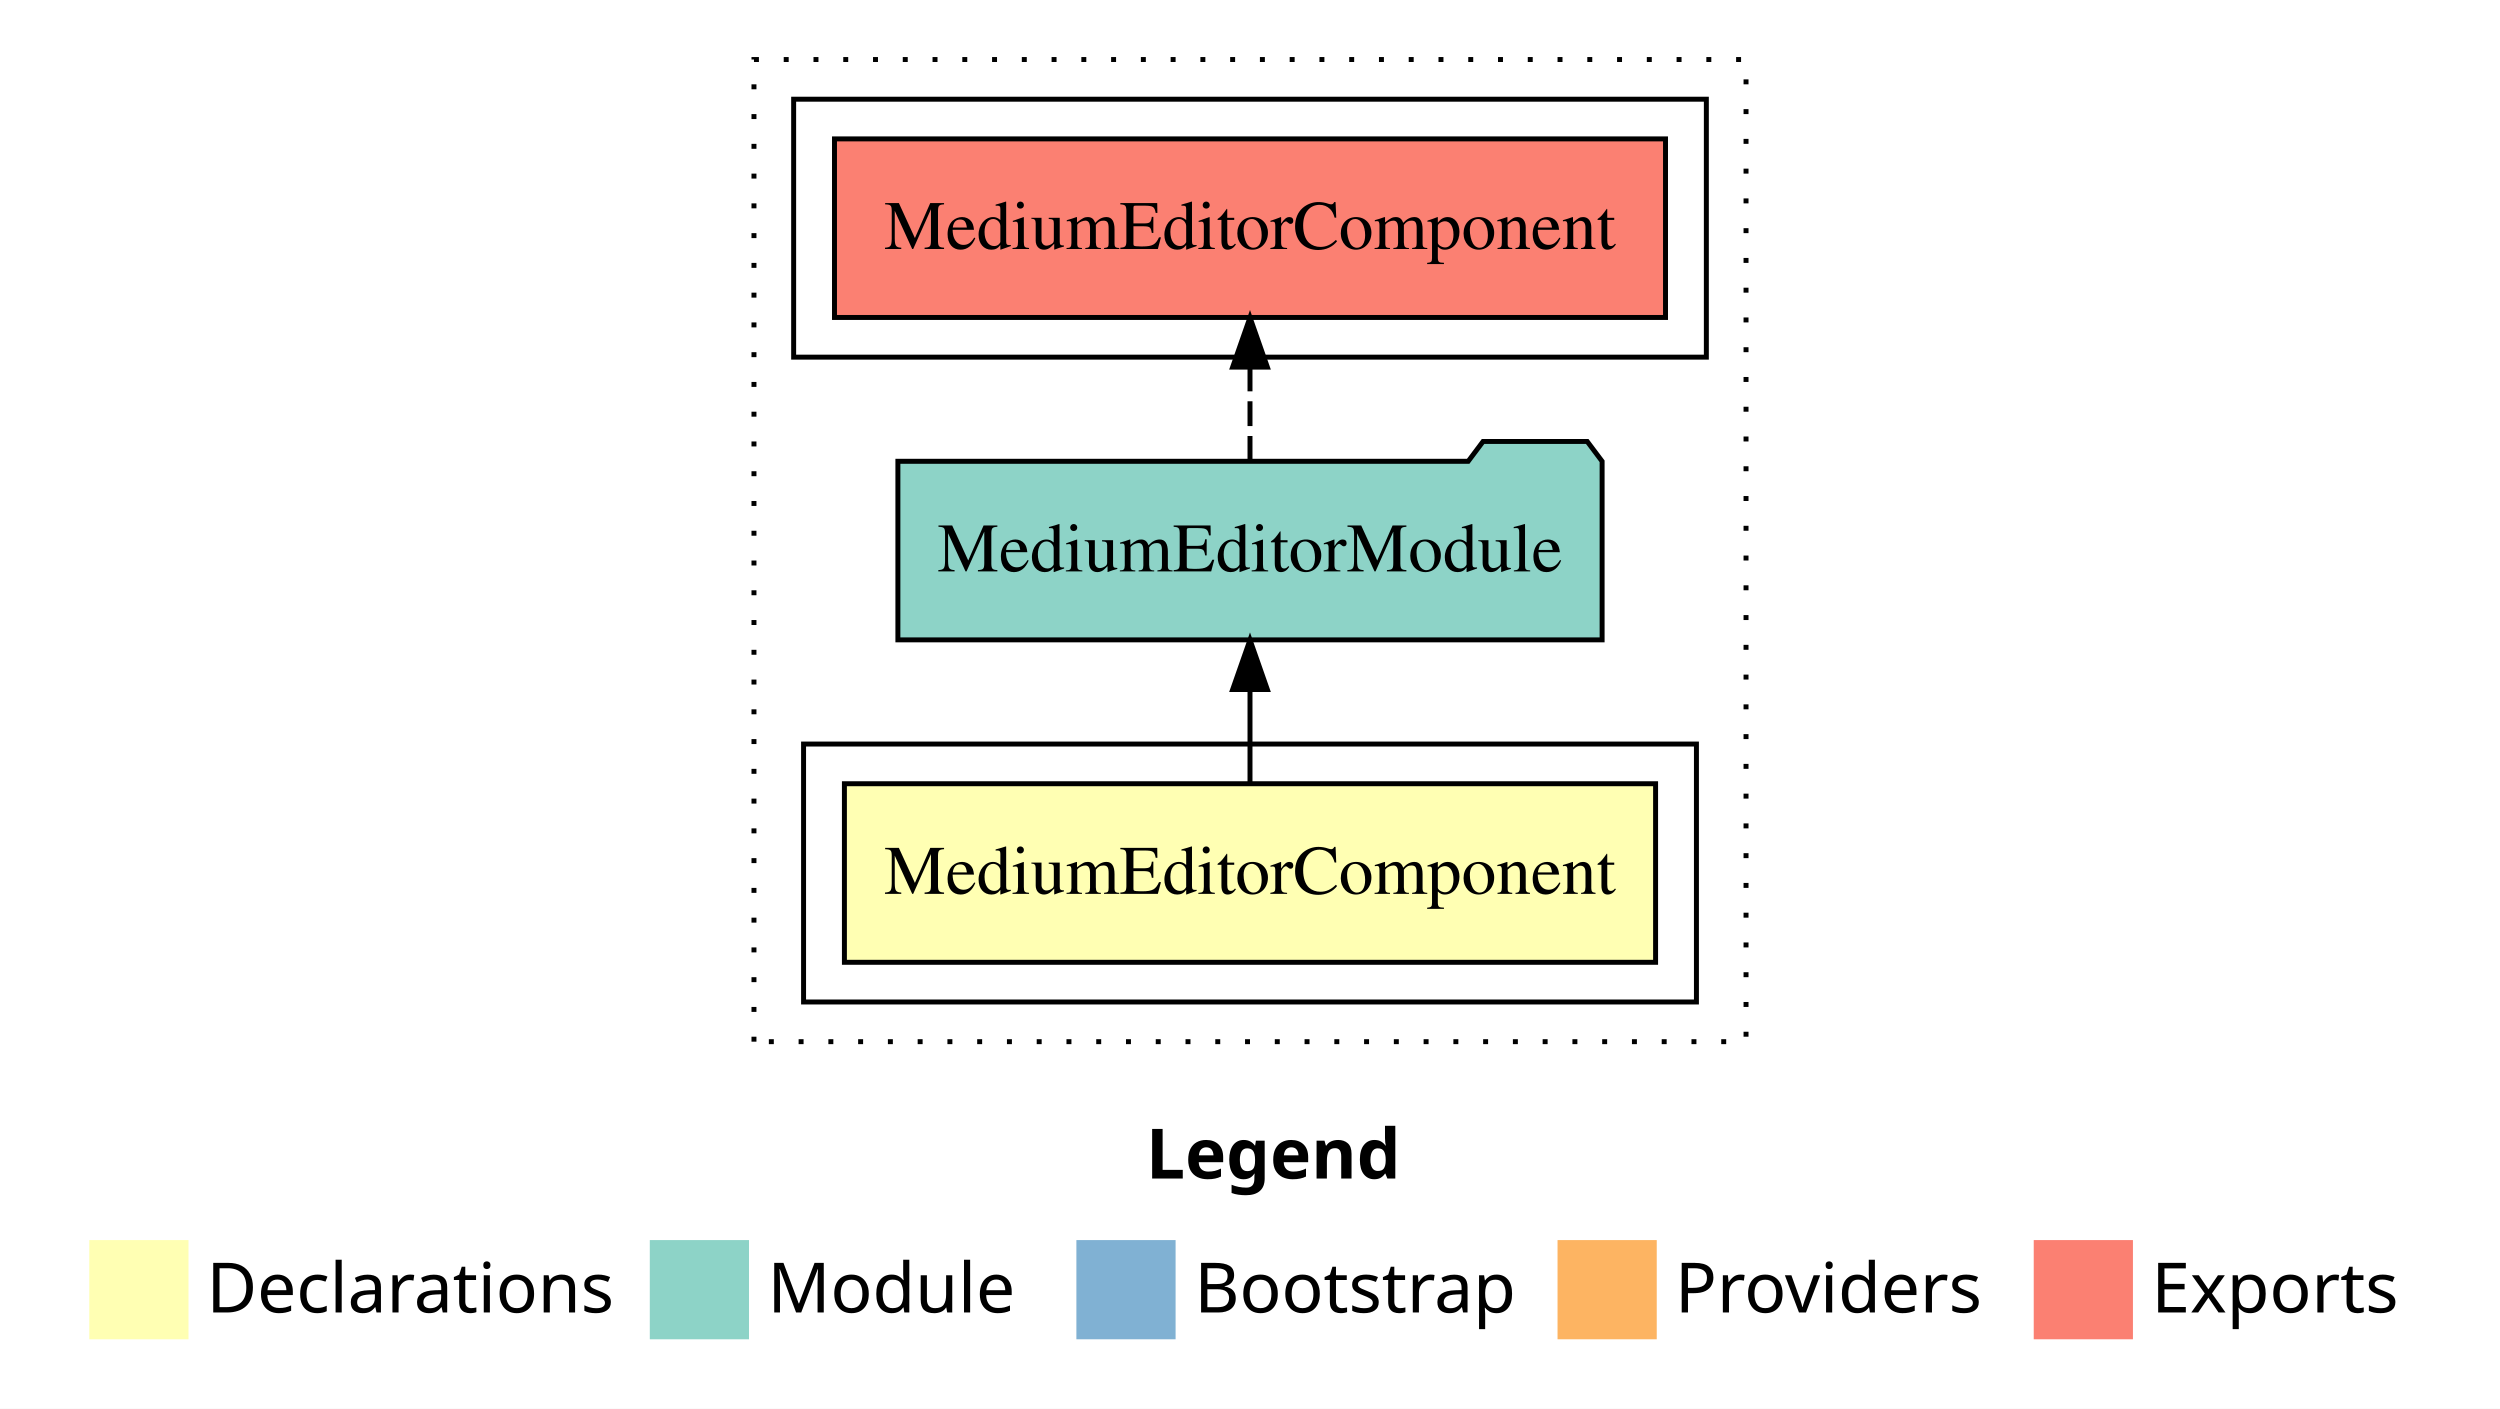
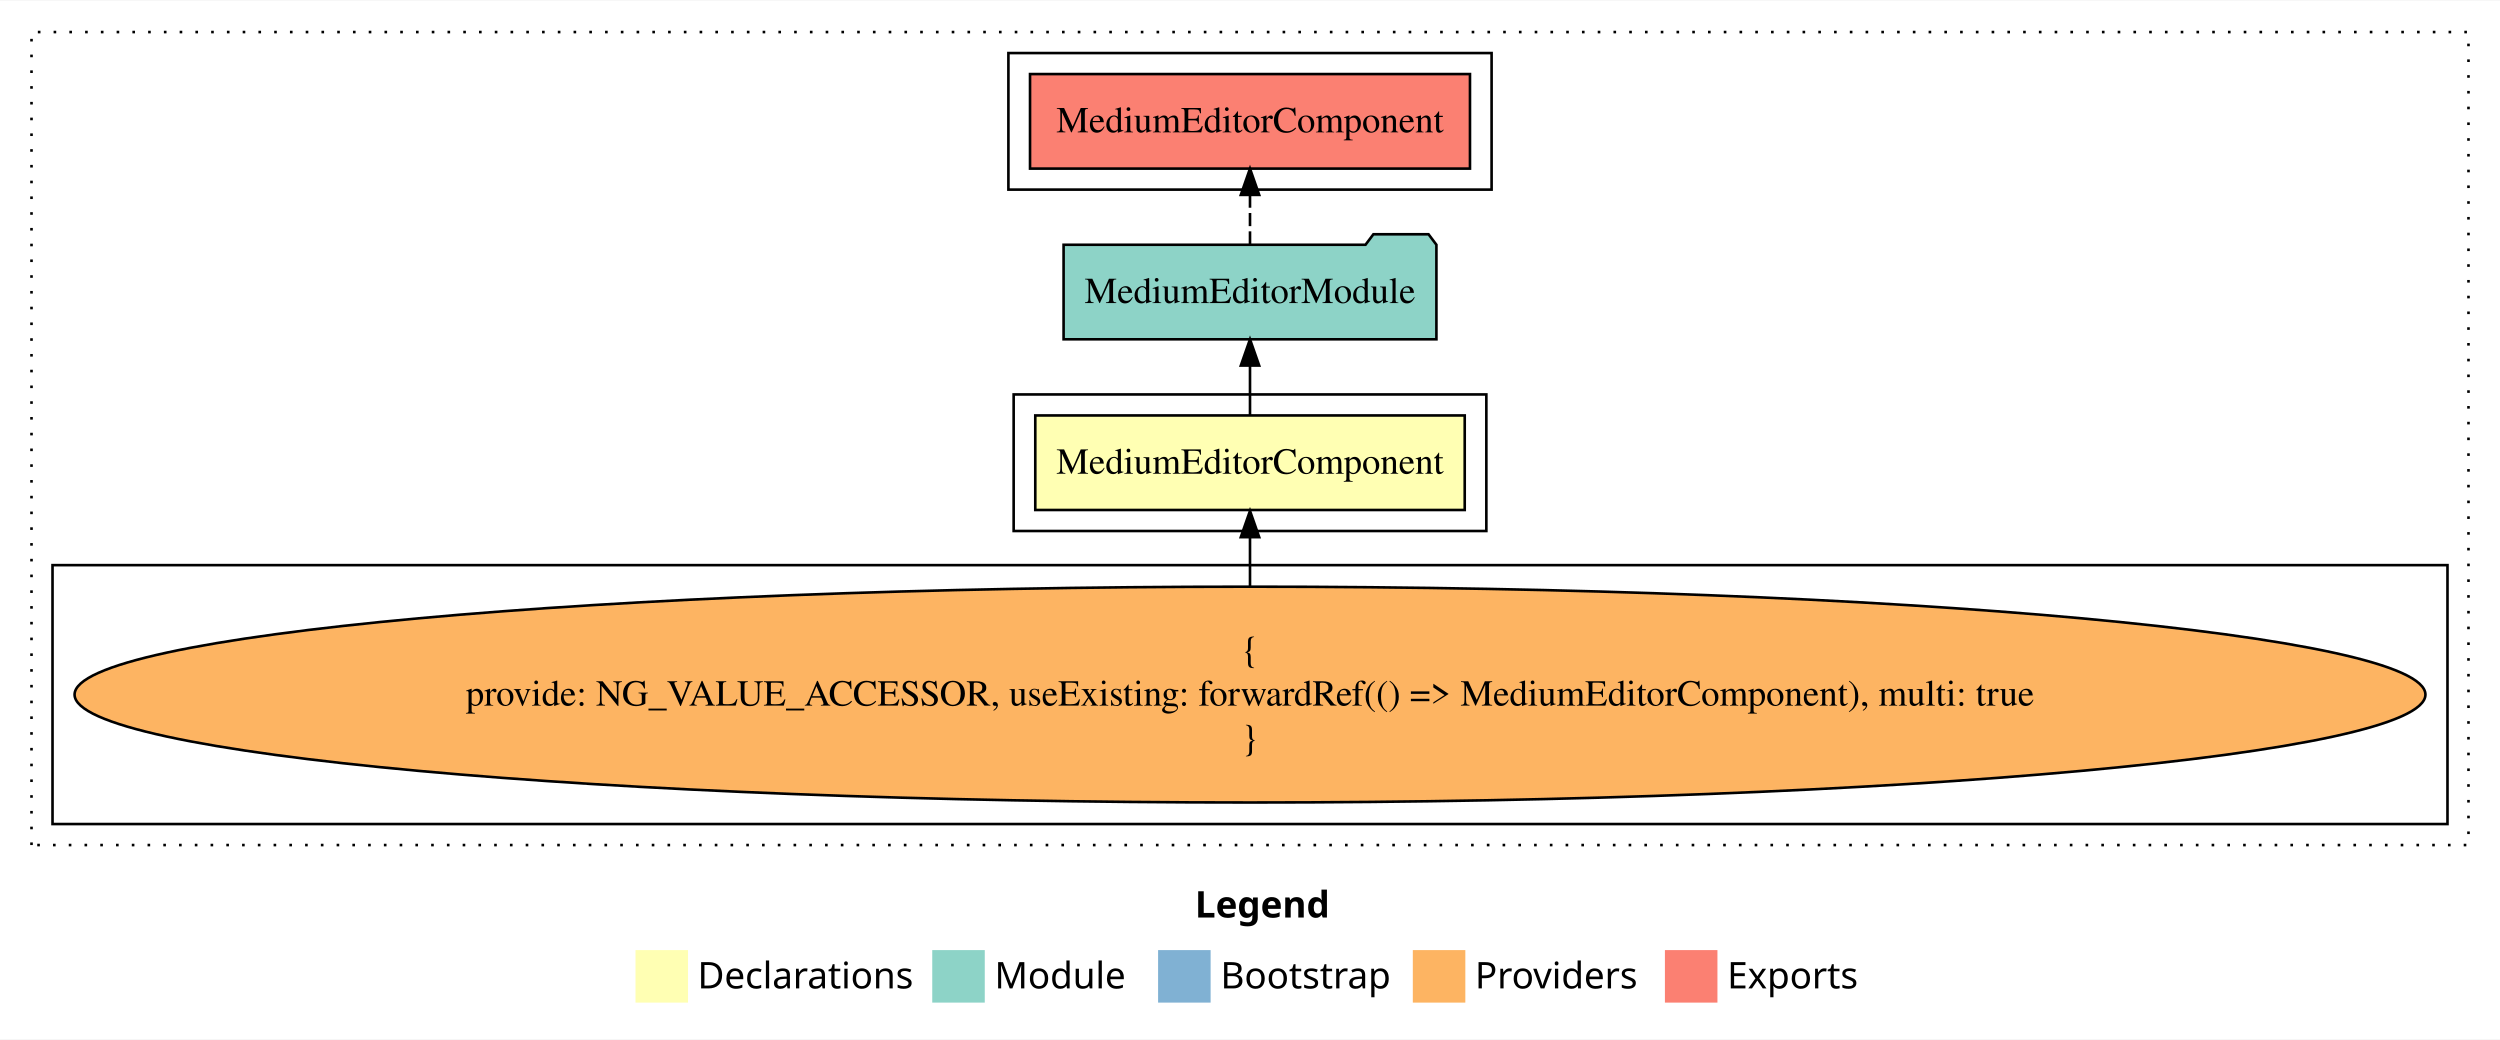
- <svg xmlns="http://www.w3.org/2000/svg" width="504pt" height="284pt" viewBox="0.00 0.00 504.00 284.00">
-   <g id="graph0" class="graph" transform="scale(1 1) rotate(0) translate(4 280)">
-     <polygon fill="#ffffff" stroke="transparent" points="-4,4 -4,-280 500,-280 500,4 -4,4" />
-     <text text-anchor="start" x="227.009" y="-42.4" font-family="sans-serif" font-weight="bold" font-size="14.00" fill="#000000">Legend</text>
-     <polygon fill="#ffffb3" stroke="transparent" points="14,-10 14,-30 34,-30 34,-10 14,-10" />
-     <text text-anchor="start" x="37.629" y="-15.4" font-family="sans-serif" font-size="14.00" fill="#000000">  Declarations</text>
-     <polygon fill="#8dd3c7" stroke="transparent" points="127,-10 127,-30 147,-30 147,-10 127,-10" />
-     <text text-anchor="start" x="150.725" y="-15.4" font-family="sans-serif" font-size="14.00" fill="#000000">  Module</text>
-     <polygon fill="#80b1d3" stroke="transparent" points="213,-10 213,-30 233,-30 233,-10 213,-10" />
-     <text text-anchor="start" x="236.781" y="-15.4" font-family="sans-serif" font-size="14.00" fill="#000000">  Bootstrap</text>
-     <polygon fill="#fdb462" stroke="transparent" points="310,-10 310,-30 330,-30 330,-10 310,-10" />
-     <text text-anchor="start" x="333.673" y="-15.4" font-family="sans-serif" font-size="14.00" fill="#000000">  Providers</text>
-     <polygon fill="#fb8072" stroke="transparent" points="406,-10 406,-30 426,-30 426,-10 406,-10" />
-     <text text-anchor="start" x="429.726" y="-15.4" font-family="sans-serif" font-size="14.00" fill="#000000">  Exports</text>
+ <svg xmlns="http://www.w3.org/2000/svg" width="952pt" height="396pt" viewBox="0.00 0.00 952.00 395.59">
+   <g id="graph0" class="graph" transform="scale(1 1) rotate(0) translate(4 391.5901)">
+     <polygon fill="#ffffff" stroke="transparent" points="-4,4 -4,-391.59 948,-391.59 948,4 -4,4" />
+     <text text-anchor="start" x="451.009" y="-42.4" font-family="sans-serif" font-weight="bold" font-size="14.00" fill="#000000">Legend</text>
+     <polygon fill="#ffffb3" stroke="transparent" points="238,-10 238,-30 258,-30 258,-10 238,-10" />
+     <text text-anchor="start" x="261.629" y="-15.4" font-family="sans-serif" font-size="14.00" fill="#000000">  Declarations</text>
+     <polygon fill="#8dd3c7" stroke="transparent" points="351,-10 351,-30 371,-30 371,-10 351,-10" />
+     <text text-anchor="start" x="374.725" y="-15.4" font-family="sans-serif" font-size="14.00" fill="#000000">  Module</text>
+     <polygon fill="#80b1d3" stroke="transparent" points="437,-10 437,-30 457,-30 457,-10 437,-10" />
+     <text text-anchor="start" x="460.781" y="-15.4" font-family="sans-serif" font-size="14.00" fill="#000000">  Bootstrap</text>
+     <polygon fill="#fdb462" stroke="transparent" points="534,-10 534,-30 554,-30 554,-10 534,-10" />
+     <text text-anchor="start" x="557.673" y="-15.4" font-family="sans-serif" font-size="14.00" fill="#000000">  Providers</text>
+     <polygon fill="#fb8072" stroke="transparent" points="630,-10 630,-30 650,-30 650,-10 630,-10" />
+     <text text-anchor="start" x="653.726" y="-15.4" font-family="sans-serif" font-size="14.00" fill="#000000">  Exports</text>
    <g id="clust1" class="cluster">
-       <polygon fill="none" stroke="#000000" stroke-dasharray="1,5" points="148,-70 148,-268 348,-268 348,-70 148,-70" />
+       <polygon fill="none" stroke="#000000" stroke-dasharray="1,5" points="8,-70 8,-379.59 936,-379.59 936,-70 8,-70" />
    </g>
    <g id="clust2" class="cluster">
-       <polygon fill="none" stroke="#000000" points="158,-78 158,-130 338,-130 338,-78 158,-78" />
+       <polygon fill="none" stroke="#000000" points="382,-189.59 382,-241.59 562,-241.59 562,-189.59 382,-189.59" />
+     </g>
+     <g id="clust3" class="cluster">
+       <polygon fill="none" stroke="#000000" points="16,-78 16,-176.59 928,-176.59 928,-78 16,-78" />
    </g>
    <g id="clust5" class="cluster">
-       <polygon fill="none" stroke="#000000" points="156,-208 156,-260 340,-260 340,-208 156,-208" />
+       <polygon fill="none" stroke="#000000" points="380,-319.59 380,-371.59 564,-371.59 564,-319.59 380,-319.59" />
    </g>
    <g id="node1" class="node">
-       <polygon fill="#ffffb3" stroke="#000000" points="329.767,-122 166.233,-122 166.233,-86 329.767,-86 329.767,-122" />
-       <text text-anchor="middle" x="248" y="-99.8" font-family="Times,serif" font-size="14.00" fill="#000000">MediumEditorComponent</text>
+       <polygon fill="#ffffb3" stroke="#000000" points="553.767,-233.59 390.233,-233.59 390.233,-197.59 553.767,-197.59 553.767,-233.59" />
+       <text text-anchor="middle" x="472" y="-211.39" font-family="Times,serif" font-size="14.00" fill="#000000">MediumEditorComponent</text>
    </g>
    <g id="node2" class="node">
-       <polygon fill="#8dd3c7" stroke="#000000" points="318.985,-187 315.985,-191 294.985,-191 291.985,-187 177.015,-187 177.015,-151 318.985,-151 318.985,-187" />
-       <text text-anchor="middle" x="248" y="-164.8" font-family="Times,serif" font-size="14.00" fill="#000000">MediumEditorModule</text>
+       <polygon fill="#8dd3c7" stroke="#000000" points="542.985,-298.59 539.985,-302.59 518.985,-302.59 515.985,-298.59 401.015,-298.59 401.015,-262.59 542.985,-262.59 542.985,-298.59" />
+       <text text-anchor="middle" x="472" y="-276.39" font-family="Times,serif" font-size="14.00" fill="#000000">MediumEditorModule</text>
    </g>
    <g id="edge1" class="edge">
-       <path fill="none" stroke="#000000" d="M248,-122.106C248,-122.106 248,-140.991 248,-140.991" />
-       <polygon fill="#000000" stroke="#000000" points="244.5,-140.991 248,-150.991 251.5,-140.991 244.5,-140.991" />
+       <path fill="none" stroke="#000000" d="M472,-233.696C472,-233.696 472,-252.581 472,-252.581" />
+       <polygon fill="#000000" stroke="#000000" points="468.5,-252.581 472,-262.581 475.5,-252.581 468.5,-252.581" />
+     </g>
+     <g id="node4" class="node">
+       <polygon fill="#fb8072" stroke="#000000" points="555.767,-363.59 388.233,-363.59 388.233,-327.59 555.767,-327.59 555.767,-363.59" />
+       <text text-anchor="middle" x="472" y="-341.39" font-family="Times,serif" font-size="14.00" fill="#000000">MediumEditorComponent </text>
+     </g>
+     <g id="edge3" class="edge">
+       <path fill="none" stroke="#000000" stroke-dasharray="5,2" d="M472,-298.696C472,-298.696 472,-317.581 472,-317.581" />
+       <polygon fill="#000000" stroke="#000000" points="468.5,-317.581 472,-327.581 475.5,-317.581 468.5,-317.581" />
    </g>
    <g id="node3" class="node">
-       <polygon fill="#fb8072" stroke="#000000" points="331.767,-252 164.233,-252 164.233,-216 331.767,-216 331.767,-252" />
-       <text text-anchor="middle" x="248" y="-229.8" font-family="Times,serif" font-size="14.00" fill="#000000">MediumEditorComponent </text>
+       <ellipse fill="#fdb462" stroke="#000000" cx="472" cy="-127.295" rx="447.603" ry="41.091" />
+       <text text-anchor="middle" x="472" y="-139.895" font-family="Times,serif" font-size="14.00" fill="#000000">{</text>
+       <text text-anchor="middle" x="472" y="-123.095" font-family="Times,serif" font-size="14.00" fill="#000000">    provide: NG_VALUE_ACCESSOR, useExisting: forwardRef(() =&gt; MediumEditorComponent), multi: true</text>
+       <text text-anchor="middle" x="472" y="-106.295" font-family="Times,serif" font-size="14.00" fill="#000000">}</text>
    </g>
    <g id="edge2" class="edge">
-       <path fill="none" stroke="#000000" stroke-dasharray="5,2" d="M248,-187.106C248,-187.106 248,-205.991 248,-205.991" />
-       <polygon fill="#000000" stroke="#000000" points="244.5,-205.991 248,-215.991 251.5,-205.991 244.5,-205.991" />
+       <path fill="none" stroke="#000000" d="M472,-168.599C472,-168.599 472,-187.255 472,-187.255" />
+       <polygon fill="#000000" stroke="#000000" points="468.5,-187.255 472,-197.255 475.5,-187.255 468.5,-187.255" />
    </g>
  </g>
</svg>
